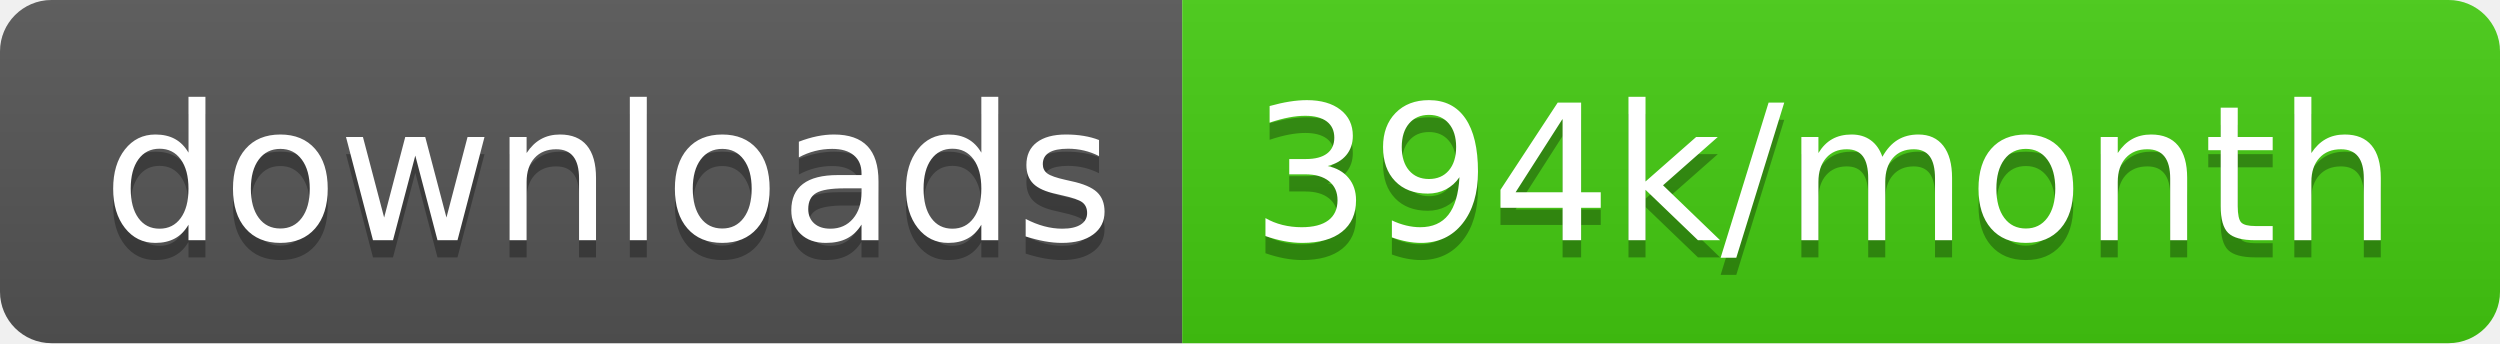
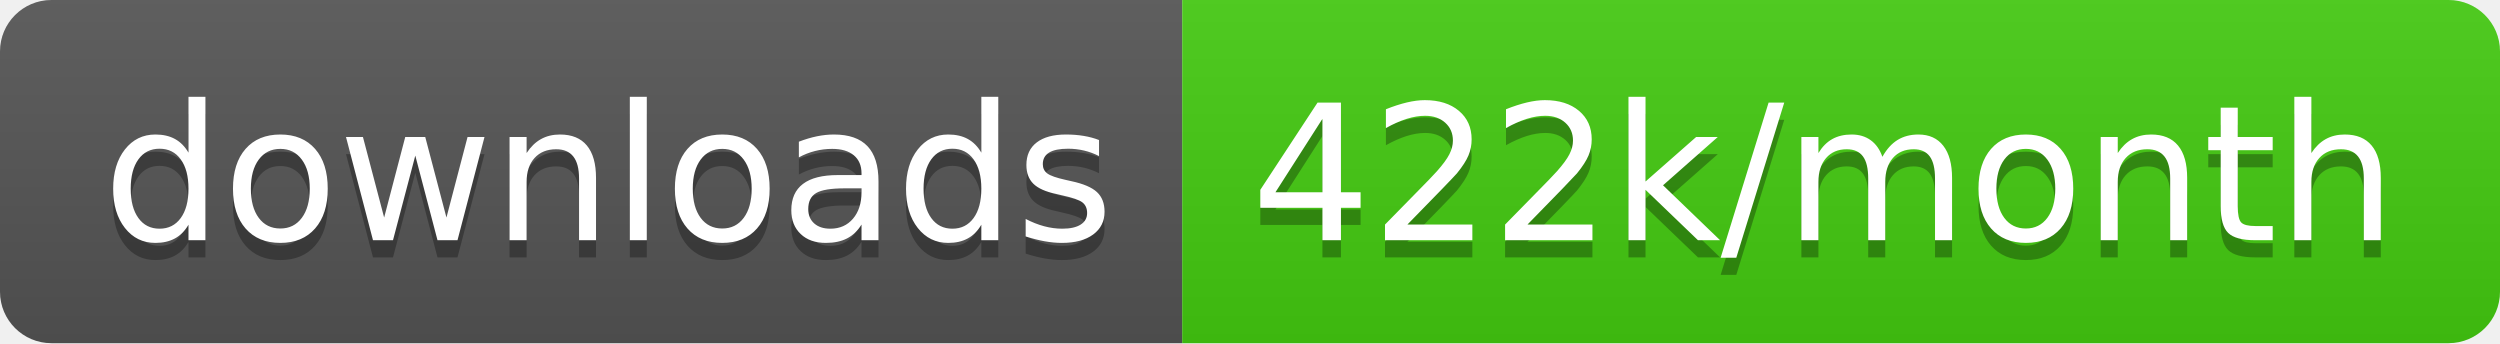
<svg xmlns="http://www.w3.org/2000/svg" width="145.7" height="20">
  <linearGradient id="smooth" x2="0" y2="100%">
    <stop offset="0" stop-color="#bbb" stop-opacity=".1" />
    <stop offset="1" stop-opacity=".1" />
  </linearGradient>
  <clipPath id="round">
    <rect width="145.7" height="20" rx="3" fill="#fff" />
  </clipPath>
  <g clip-path="url(#round)">
    <rect width="68.9" height="20" fill="#555" />
    <rect x="68.9" width="76.8" height="20" fill="#4c1" />
    <rect width="145.7" height="20" fill="url(#smooth)" />
  </g>
  <g fill="#fff" text-anchor="middle" font-family="DejaVu Sans,Verdana,Geneva,sans-serif" font-size="110">
    <text x="354.5" y="150" fill="#010101" fill-opacity=".3" transform="scale(0.1)" textLength="589.0" lengthAdjust="spacing">downloads</text>
    <text x="354.5" y="140" transform="scale(0.1)" textLength="589.0" lengthAdjust="spacing">downloads</text>
-     <text x="1063.0" y="150" fill="#010101" fill-opacity=".3" transform="scale(0.1)" textLength="668.0" lengthAdjust="spacing">394k/month</text>
-     <text x="1063.0" y="140" transform="scale(0.1)" textLength="668.0" lengthAdjust="spacing">394k/month</text>
+     <text x="1063.0" y="150" fill="#010101" fill-opacity=".3" transform="scale(0.1)" textLength="668.0" lengthAdjust="spacing">422k/month</text>
+     <text x="1063.0" y="140" transform="scale(0.1)" textLength="668.0" lengthAdjust="spacing">422k/month</text>
  </g>
</svg>
